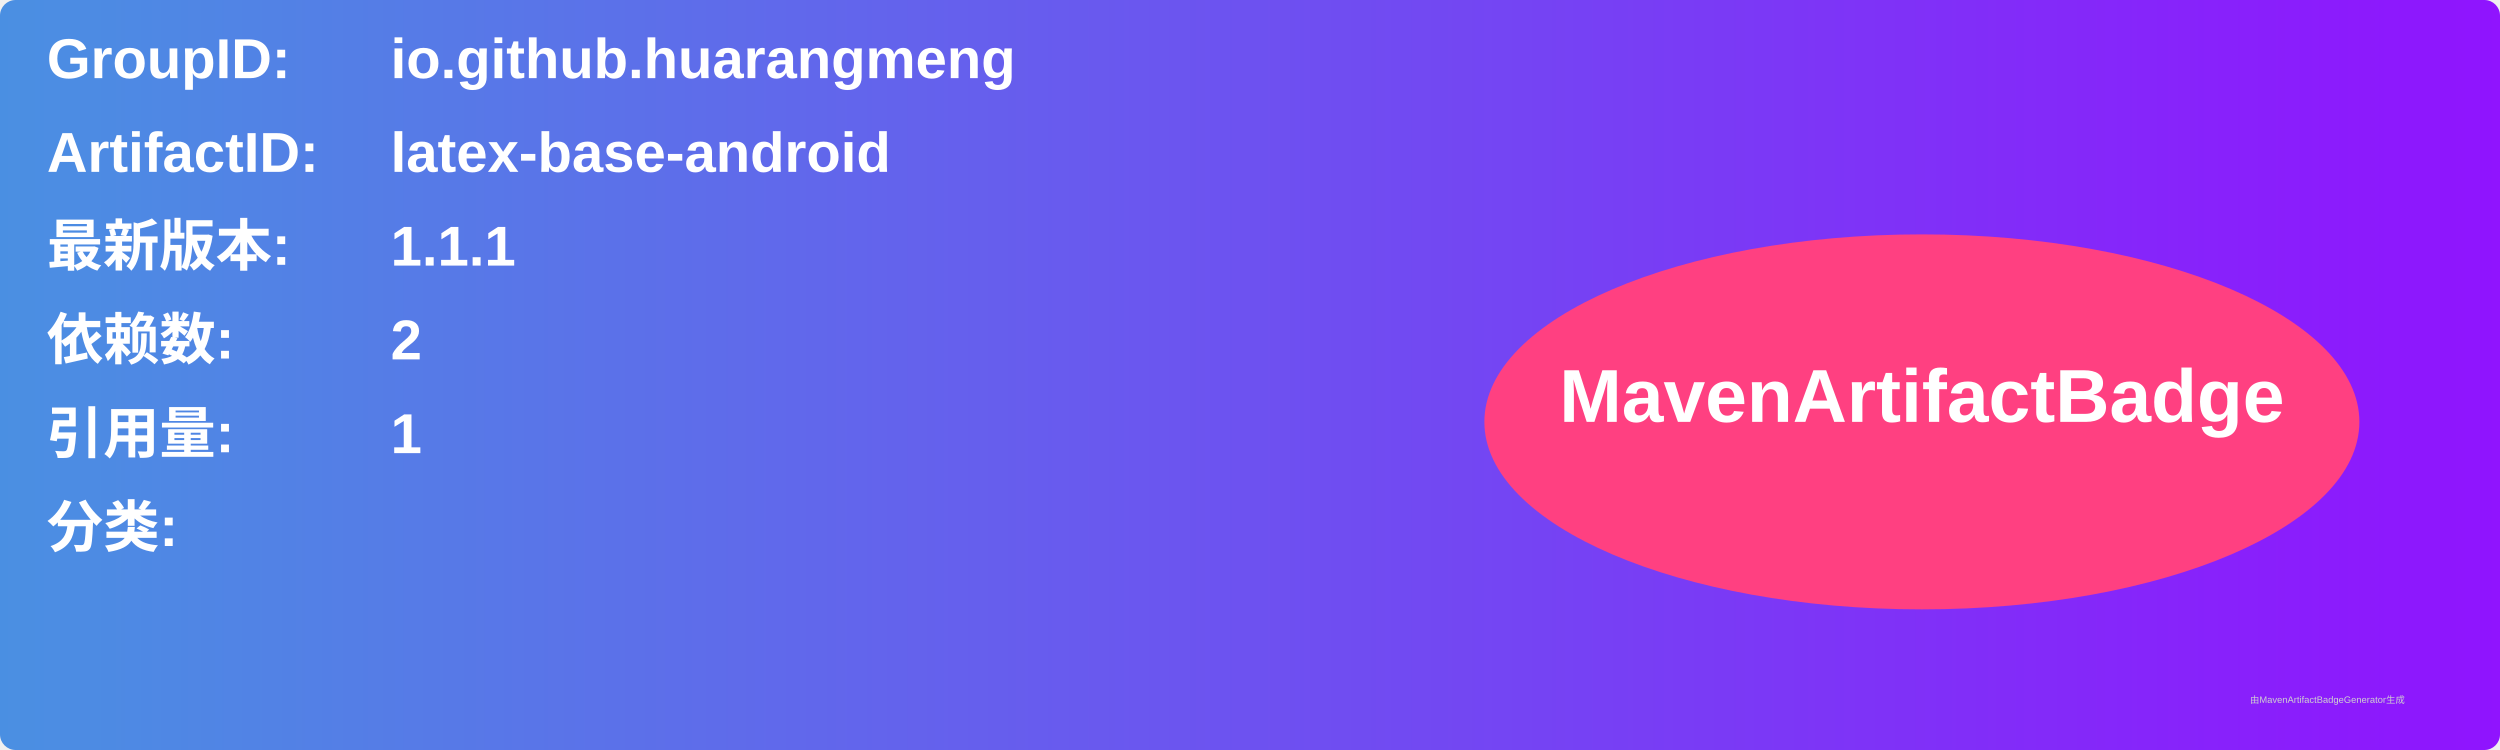
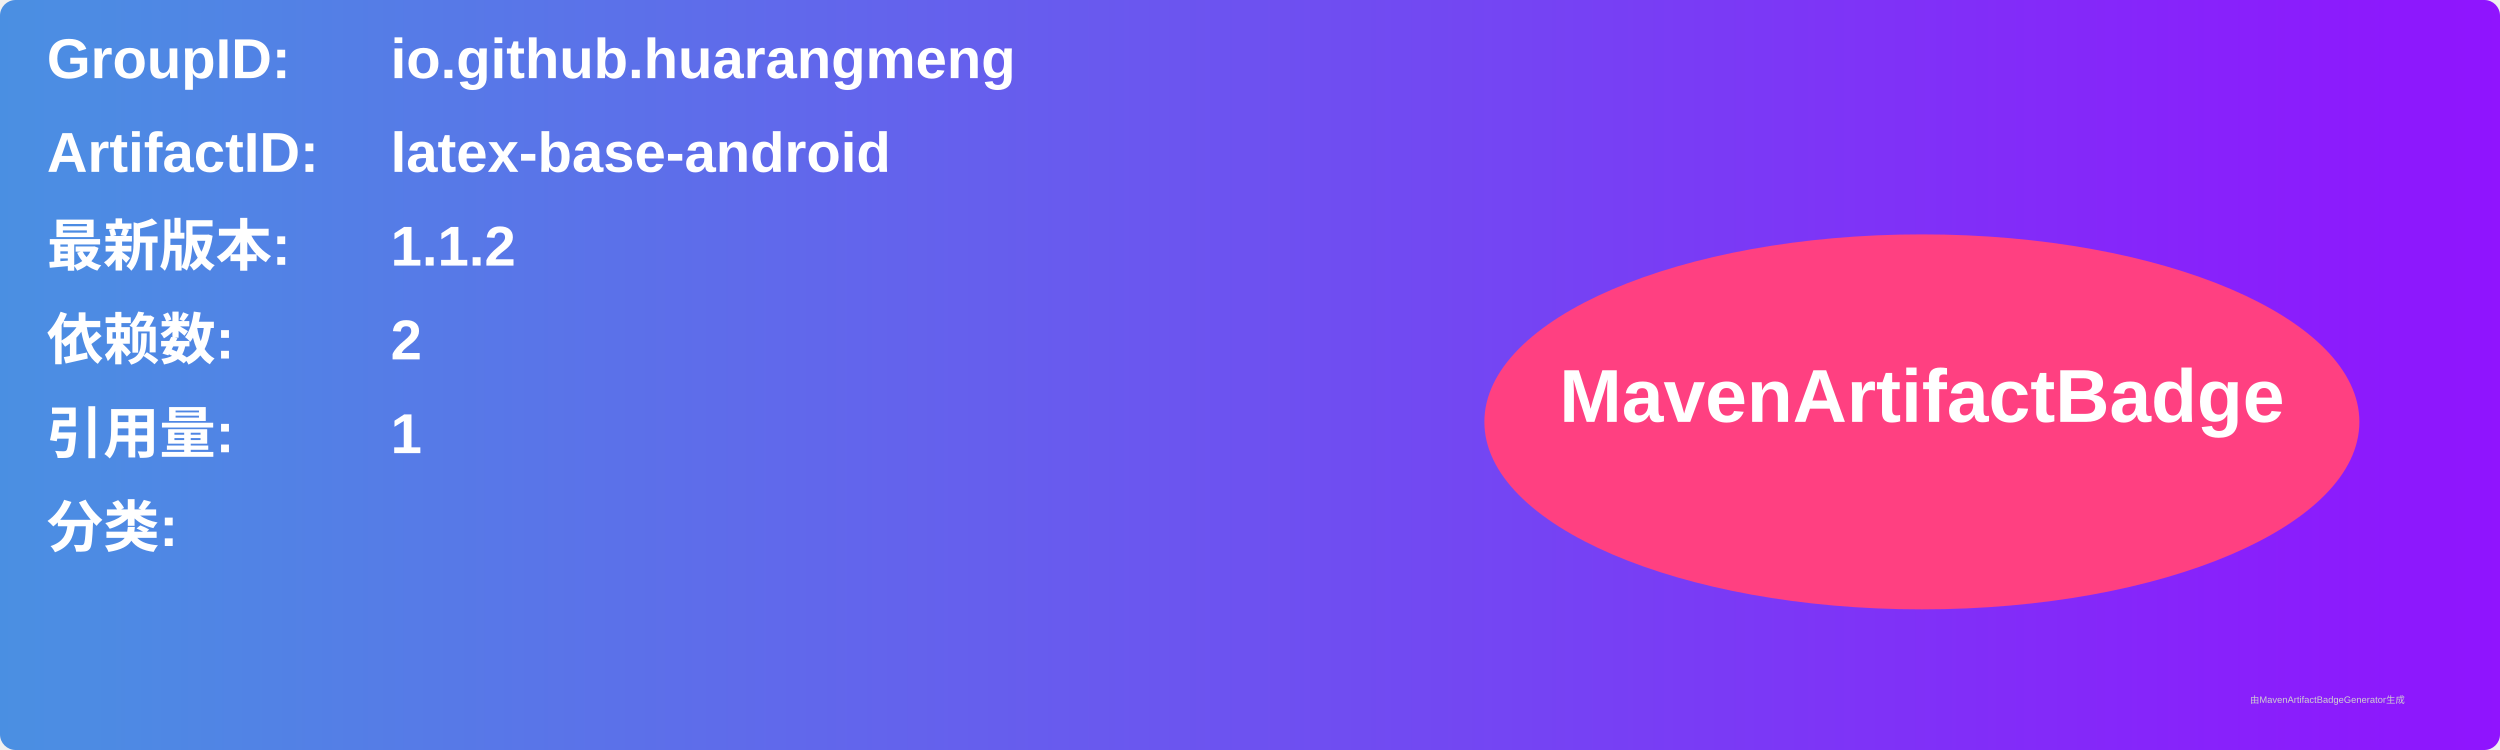
<svg xmlns="http://www.w3.org/2000/svg" width="800" height="240" viewBox="0 0 800 240">
  <linearGradient id="grad" x1="0%" y1="0%" x2="100%" y2="0%">
    <stop offset="0%" stop-color="#4a90e2" />
    <stop offset="100%" stop-color="#9013fe" />
  </linearGradient>
  <rect width="100%" height="100%" rx="5" ry="5" fill="url(#grad)" />
  <g transform="translate(15, 15)">
    <text x="0" y="10" font-family="Arial" font-size="18" fill="white" font-weight="bold" width="260">GroupID:</text>
    <text x="110" y="10" font-family="Arial" font-size="18" fill="white" font-weight="bold" width="460">io.github.huarangmeng</text>
    <text x="0" y="40" font-family="Arial" font-size="18" fill="white" font-weight="bold" width="260">ArtifactID:</text>
    <text x="110" y="40" font-family="Arial" font-size="18" fill="white" font-weight="bold" width="460">latex-base-android</text>
    <text x="0" y="70" font-family="Arial" font-size="18" fill="white" font-weight="bold">最新版本:</text>
    <text x="110" y="70" font-family="Arial" font-size="18" fill="white" font-weight="bold">
-       <tspan font-weight="bold">1.1.1</tspan>
+       <tspan font-weight="bold">1.1.2</tspan>
    </text>
    <text x="0" y="100" font-family="Arial" font-size="18" fill="white" font-weight="bold">依赖数: </text>
    <text x="110" y="100" font-family="Arial" font-size="18" fill="white">
      <tspan font-weight="bold">2</tspan>
    </text>
    <text x="0" y="130" font-family="Arial" font-size="18" fill="white" font-weight="bold">引用量: </text>
    <text x="110" y="130" font-family="Arial" font-size="18" fill="white">
      <tspan font-weight="bold">1</tspan>
    </text>
    <text x="0" y="160" font-family="Arial" font-size="18" fill="white" font-weight="bold">分类:</text>
    <text x="10" y="190" font-family="Arial" font-size="10" fill="white">
      <tspan font-weight="bold" />
    </text>
    <ellipse cx="600" cy="120" rx="140" ry="60" fill="#ff4081" />
    <text x="600" y="120" text-anchor="middle" font-family="Arial" font-size="24" fill="white" font-weight="bold">MavenArtifactBadge</text>
  </g>
  <text x="720" y="225" font-family="Arial" font-size="3" fill="#d0d0d0">由MavenArtifactBadgeGenerator生成</text>
</svg>
